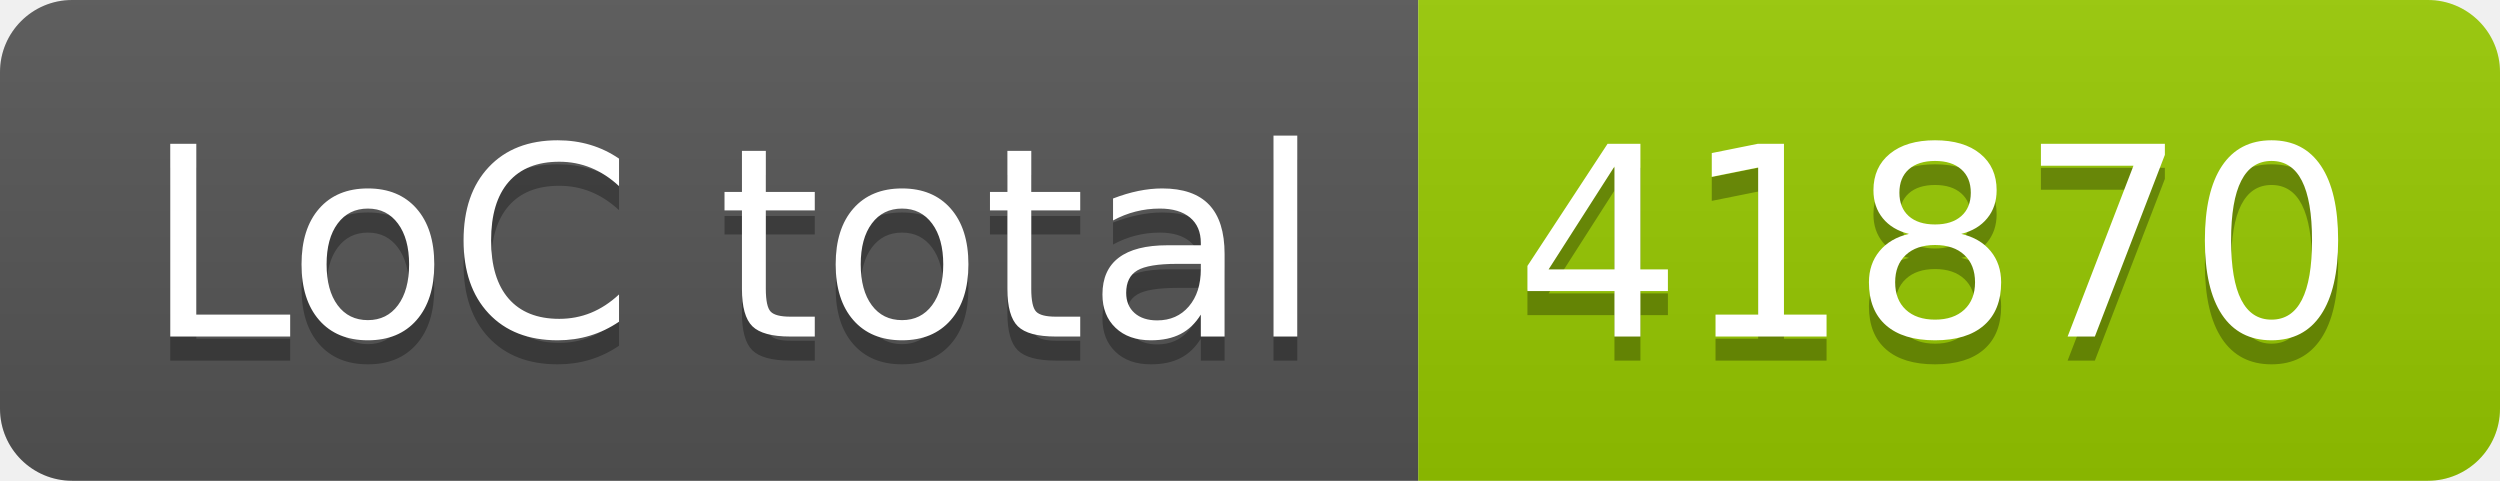
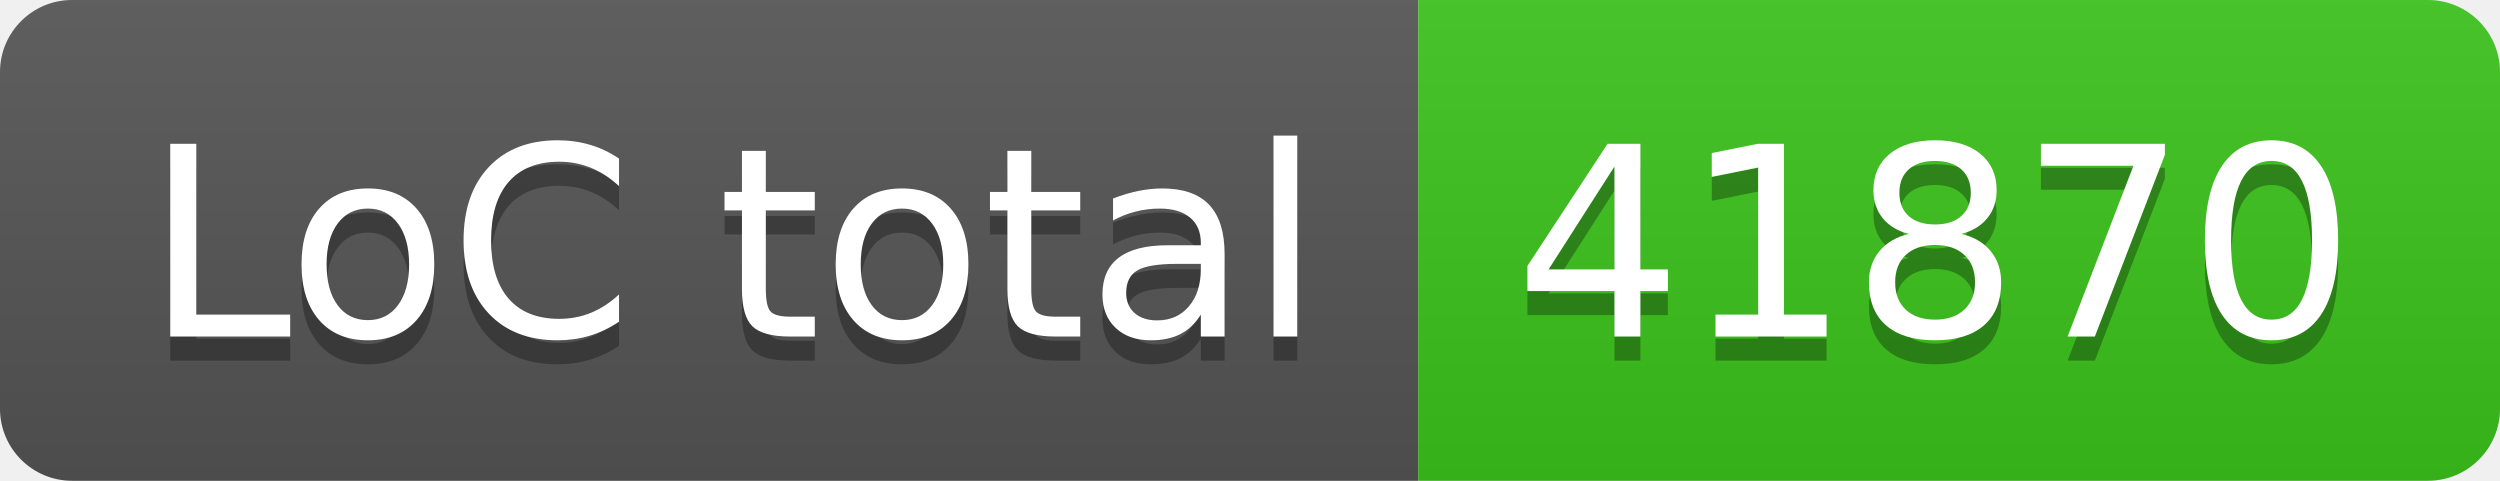
<svg xmlns="http://www.w3.org/2000/svg" width="104" height="20" role="img" aria-label="LoC total: 41870">
  <linearGradient id="s" x2="0" y2="100%">
    <stop offset="0" stop-color="#bbb" stop-opacity=".1" />
    <stop offset="1" stop-opacity=".1" />
  </linearGradient>
  <clipPath id="r">
    <rect width="104" height="20" rx="3" fill="#fff" />
  </clipPath>
  <g clip-path="url(#r)">
    <rect width="59" height="20" fill="#555" />
-     <rect x="59" width="45" height="20" fill="#97ca00" />
+     <rect x="59" width="45" height="20" fill="#3bc41c" />
    <rect width="104" height="20" fill="url(#s)" />
  </g>
  <g fill="#fff" text-anchor="middle" font-family="Verdana,Geneva,DejaVu Sans,sans-serif" text-rendering="geometricPrecision" font-size="110">
    <text aria-hidden="true" x="305" y="150" fill="#010101" fill-opacity=".3" transform="scale(.1)" textLength="490">LoC total</text>
    <text x="305" y="140" transform="scale(.1)" fill="#fff" textLength="490">LoC total</text>
    <text aria-hidden="true" x="805" y="150" fill="#010101" fill-opacity=".3" transform="scale(.1)" textLength="350">41870</text>
    <text x="805" y="140" transform="scale(.1)" fill="#fff" textLength="350">41870</text>
  </g>
</svg>
